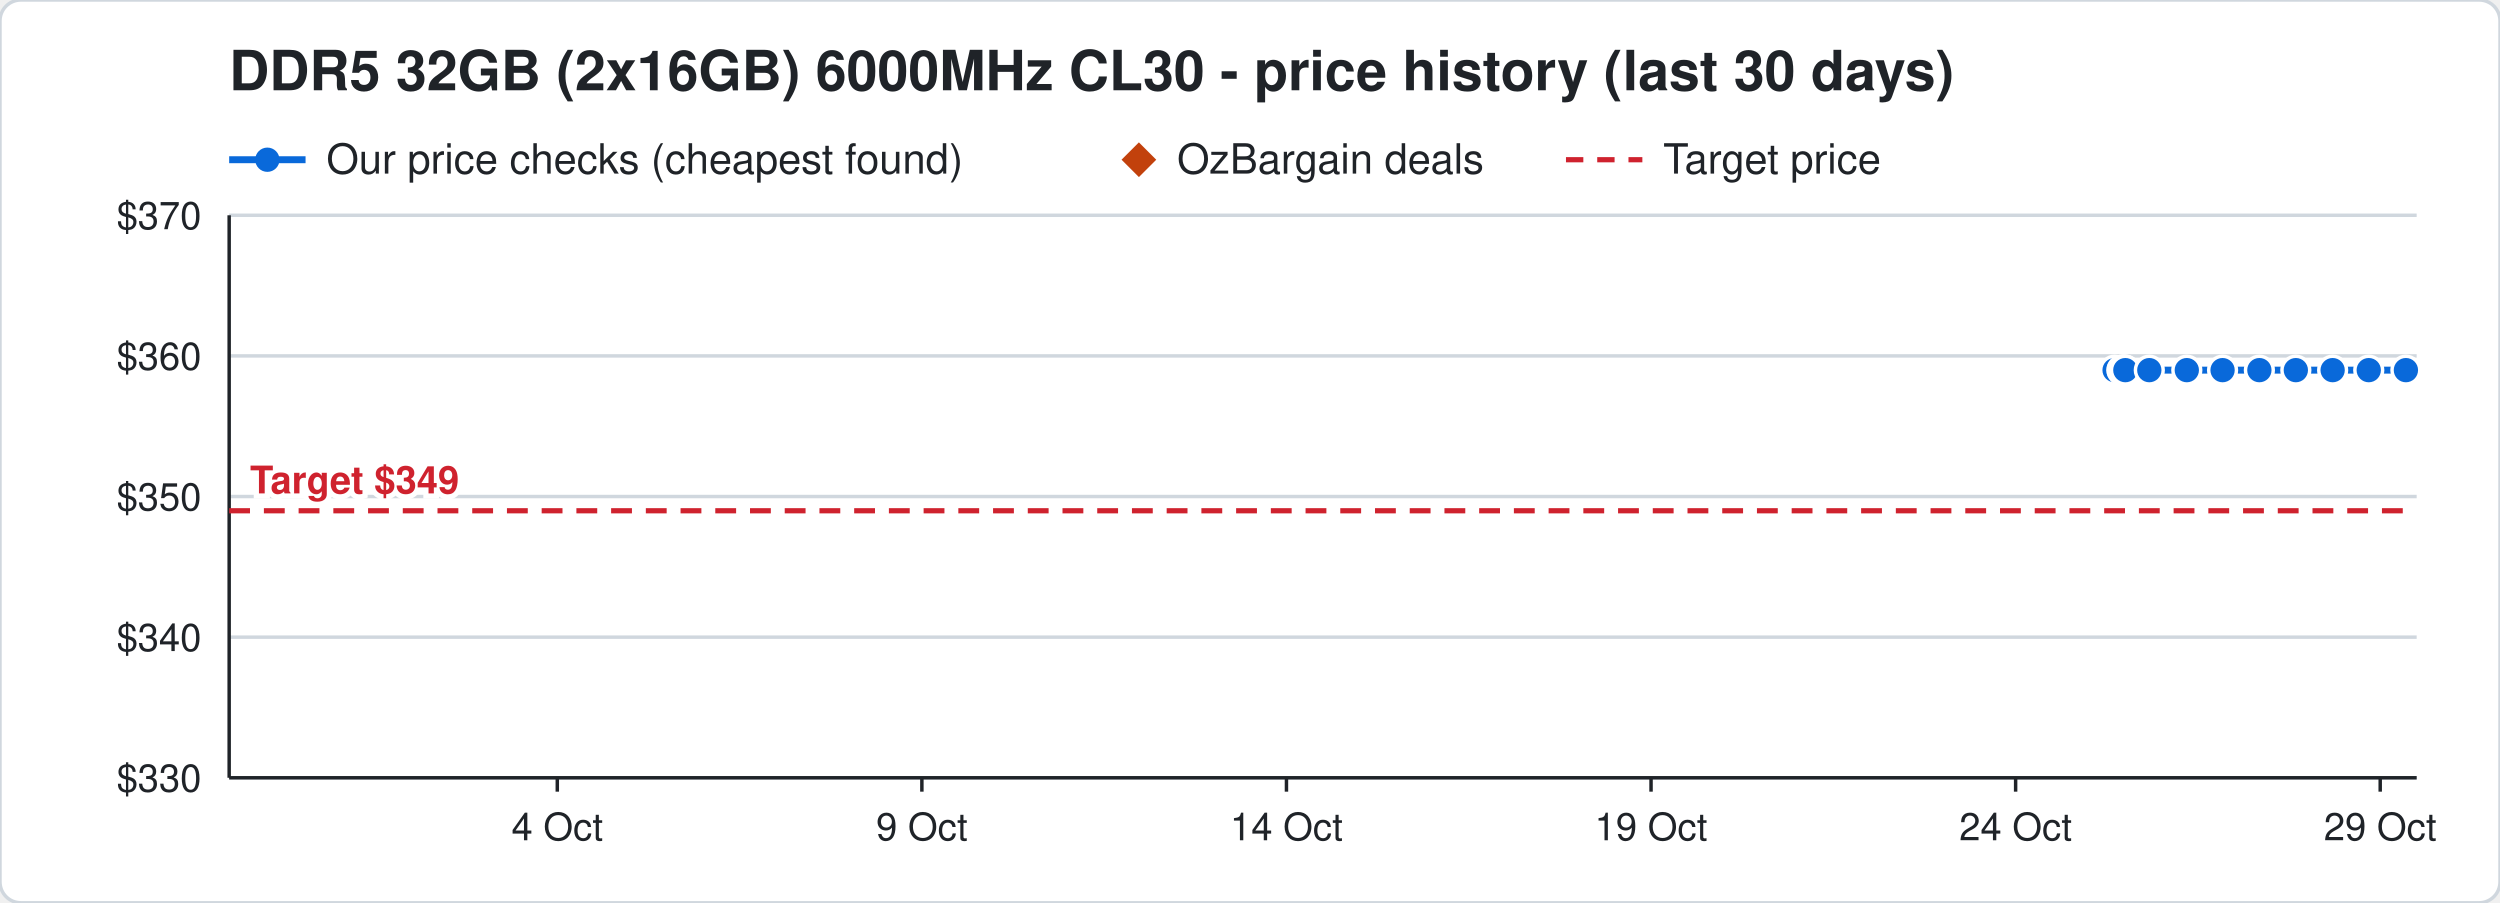
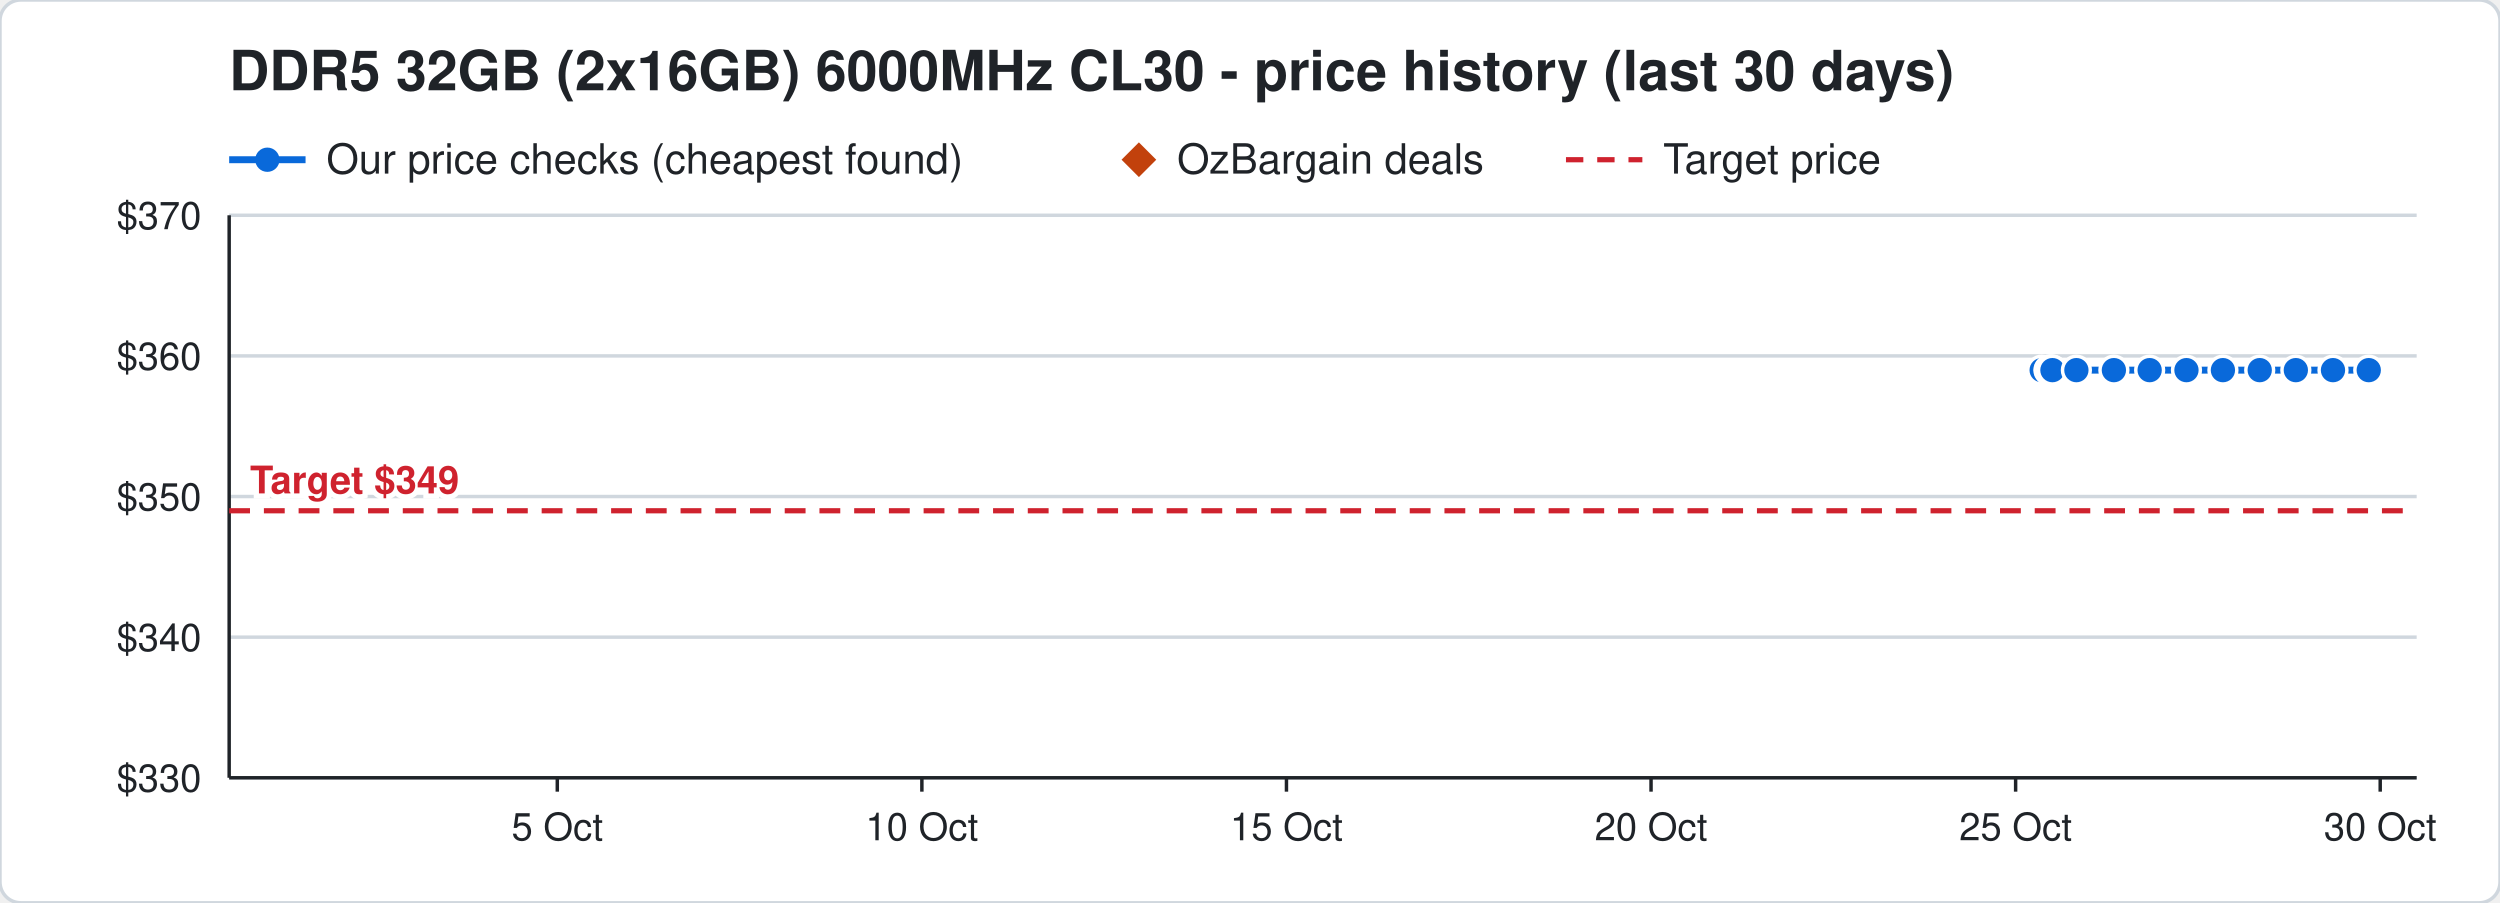
<svg xmlns="http://www.w3.org/2000/svg" width="720" height="260" viewBox="0 0 720 260" font-family="Segoe UI, Helvetica, Arial, sans-serif">
  <rect width="720" height="260" rx="6" fill="#ffffff" stroke="#d0d7de" />
  <text x="66" y="26" font-size="16" font-weight="700" fill="#1f2328">DDR5 32GB (2x16GB) 6000MHz CL30 - price history (last 30 days)</text>
  <line x1="66" y1="46" x2="88" y2="46" stroke="#0969da" stroke-width="2" />
  <circle cx="77" cy="46" r="3.5" fill="#0969da" />
  <text x="94" y="50" font-size="12" fill="#1f2328">Our price checks (cheapest found)</text>
  <path d="M328 41 l5 5 l-5 5 l-5 -5 z" fill="#c2410c" />
  <text x="339" y="50" font-size="12" fill="#1f2328">OzBargain deals</text>
  <line x1="451" y1="46" x2="473" y2="46" stroke="#cf222e" stroke-width="1.5" stroke-dasharray="5 4" />
  <text x="479" y="50" font-size="12" fill="#1f2328">Target price</text>
  <line x1="66" y1="224.0" x2="696" y2="224.0" stroke="#d0d7de" />
  <text x="58" y="228.0" font-size="11" text-anchor="end" fill="#1f2328">$330</text>
  <line x1="66" y1="183.5" x2="696" y2="183.5" stroke="#d0d7de" />
  <text x="58" y="187.5" font-size="11" text-anchor="end" fill="#1f2328">$340</text>
  <line x1="66" y1="143.0" x2="696" y2="143.0" stroke="#d0d7de" />
  <text x="58" y="147.0" font-size="11" text-anchor="end" fill="#1f2328">$350</text>
  <line x1="66" y1="102.5" x2="696" y2="102.5" stroke="#d0d7de" />
  <text x="58" y="106.5" font-size="11" text-anchor="end" fill="#1f2328">$360</text>
  <line x1="66" y1="62.0" x2="696" y2="62.0" stroke="#d0d7de" />
  <text x="58" y="66.0" font-size="11" text-anchor="end" fill="#1f2328">$370</text>
  <line x1="685.5" y1="224" x2="685.5" y2="228" stroke="#1f2328" />
-   <text x="685.5" y="242" font-size="11" text-anchor="middle" fill="#1f2328">29 Oct</text>
+   <text x="685.5" y="242" font-size="11" text-anchor="middle" fill="#1f2328">30 Oct</text>
  <line x1="580.5" y1="224" x2="580.5" y2="228" stroke="#1f2328" />
-   <text x="580.5" y="242" font-size="11" text-anchor="middle" fill="#1f2328">24 Oct</text>
+   <text x="580.5" y="242" font-size="11" text-anchor="middle" fill="#1f2328">25 Oct</text>
  <line x1="475.5" y1="224" x2="475.5" y2="228" stroke="#1f2328" />
-   <text x="475.5" y="242" font-size="11" text-anchor="middle" fill="#1f2328">19 Oct</text>
+   <text x="475.5" y="242" font-size="11" text-anchor="middle" fill="#1f2328">20 Oct</text>
  <line x1="370.5" y1="224" x2="370.5" y2="228" stroke="#1f2328" />
-   <text x="370.5" y="242" font-size="11" text-anchor="middle" fill="#1f2328">14 Oct</text>
+   <text x="370.5" y="242" font-size="11" text-anchor="middle" fill="#1f2328">15 Oct</text>
  <line x1="265.5" y1="224" x2="265.5" y2="228" stroke="#1f2328" />
-   <text x="265.5" y="242" font-size="11" text-anchor="middle" fill="#1f2328">9 Oct</text>
+   <text x="265.5" y="242" font-size="11" text-anchor="middle" fill="#1f2328">10 Oct</text>
  <line x1="160.5" y1="224" x2="160.5" y2="228" stroke="#1f2328" />
-   <text x="160.5" y="242" font-size="11" text-anchor="middle" fill="#1f2328">4 Oct</text>
+   <text x="160.5" y="242" font-size="11" text-anchor="middle" fill="#1f2328">5 Oct</text>
  <line x1="66" y1="224" x2="696" y2="224" stroke="#1f2328" />
  <line x1="66" y1="62" x2="66" y2="224" stroke="#1f2328" />
  <line x1="66" y1="147.1" x2="696" y2="147.1" stroke="#cf222e" stroke-width="1.5" stroke-dasharray="6 4" />
  <text x="72" y="142.1" font-size="11" font-weight="700" text-anchor="start" fill="#cf222e" stroke="#ffffff" stroke-width="3" paint-order="stroke">Target $349</text>
-   <polyline points="609.0,106.6 611.1,106.6 611.2,106.6 611.9,106.6 612.0,106.6 612.1,106.6 619.0,106.6 629.8,106.6 640.1,106.6 650.7,106.6 661.2,106.6 671.8,106.6 682.2,106.6 692.9,106.6" fill="none" stroke="#0969da" stroke-width="2" />
-   <circle cx="609.0" cy="106.6" r="4" fill="#0969da" stroke="#ffffff" stroke-width="1" />
-   <circle cx="611.1" cy="106.6" r="4" fill="#0969da" stroke="#ffffff" stroke-width="1" />
-   <circle cx="611.2" cy="106.6" r="4" fill="#0969da" stroke="#ffffff" stroke-width="1" />
-   <circle cx="611.9" cy="106.6" r="4" fill="#0969da" stroke="#ffffff" stroke-width="1" />
-   <circle cx="612.0" cy="106.6" r="4" fill="#0969da" stroke="#ffffff" stroke-width="1" />
-   <circle cx="612.1" cy="106.6" r="4" fill="#0969da" stroke="#ffffff" stroke-width="1" />
-   <circle cx="619.0" cy="106.6" r="4" fill="#0969da" stroke="#ffffff" stroke-width="1" />
-   <circle cx="629.8" cy="106.6" r="4" fill="#0969da" stroke="#ffffff" stroke-width="1" />
-   <circle cx="640.1" cy="106.6" r="4" fill="#0969da" stroke="#ffffff" stroke-width="1" />
-   <circle cx="650.7" cy="106.6" r="4" fill="#0969da" stroke="#ffffff" stroke-width="1" />
+   <polyline points="588.0,106.6 590.1,106.6 590.2,106.6 590.9,106.6 591.0,106.6 591.1,106.6 598.0,106.6 608.8,106.6 619.1,106.6 629.7,106.6 640.2,106.6 650.8,106.6 661.2,106.6 671.9,106.6 682.2,106.6" fill="none" stroke="#0969da" stroke-width="2" />
+   <circle cx="588.0" cy="106.6" r="4" fill="#0969da" stroke="#ffffff" stroke-width="1" />
+   <circle cx="590.1" cy="106.6" r="4" fill="#0969da" stroke="#ffffff" stroke-width="1" />
+   <circle cx="590.2" cy="106.6" r="4" fill="#0969da" stroke="#ffffff" stroke-width="1" />
+   <circle cx="590.9" cy="106.6" r="4" fill="#0969da" stroke="#ffffff" stroke-width="1" />
+   <circle cx="591.0" cy="106.6" r="4" fill="#0969da" stroke="#ffffff" stroke-width="1" />
+   <circle cx="591.1" cy="106.6" r="4" fill="#0969da" stroke="#ffffff" stroke-width="1" />
+   <circle cx="598.0" cy="106.6" r="4" fill="#0969da" stroke="#ffffff" stroke-width="1" />
+   <circle cx="608.8" cy="106.6" r="4" fill="#0969da" stroke="#ffffff" stroke-width="1" />
+   <circle cx="619.1" cy="106.6" r="4" fill="#0969da" stroke="#ffffff" stroke-width="1" />
+   <circle cx="629.7" cy="106.6" r="4" fill="#0969da" stroke="#ffffff" stroke-width="1" />
+   <circle cx="640.2" cy="106.6" r="4" fill="#0969da" stroke="#ffffff" stroke-width="1" />
+   <circle cx="650.8" cy="106.6" r="4" fill="#0969da" stroke="#ffffff" stroke-width="1" />
  <circle cx="661.2" cy="106.6" r="4" fill="#0969da" stroke="#ffffff" stroke-width="1" />
-   <circle cx="671.8" cy="106.6" r="4" fill="#0969da" stroke="#ffffff" stroke-width="1" />
+   <circle cx="671.9" cy="106.6" r="4" fill="#0969da" stroke="#ffffff" stroke-width="1" />
  <circle cx="682.2" cy="106.6" r="4" fill="#0969da" stroke="#ffffff" stroke-width="1" />
-   <circle cx="692.9" cy="106.6" r="4" fill="#0969da" stroke="#ffffff" stroke-width="1" />
</svg>
